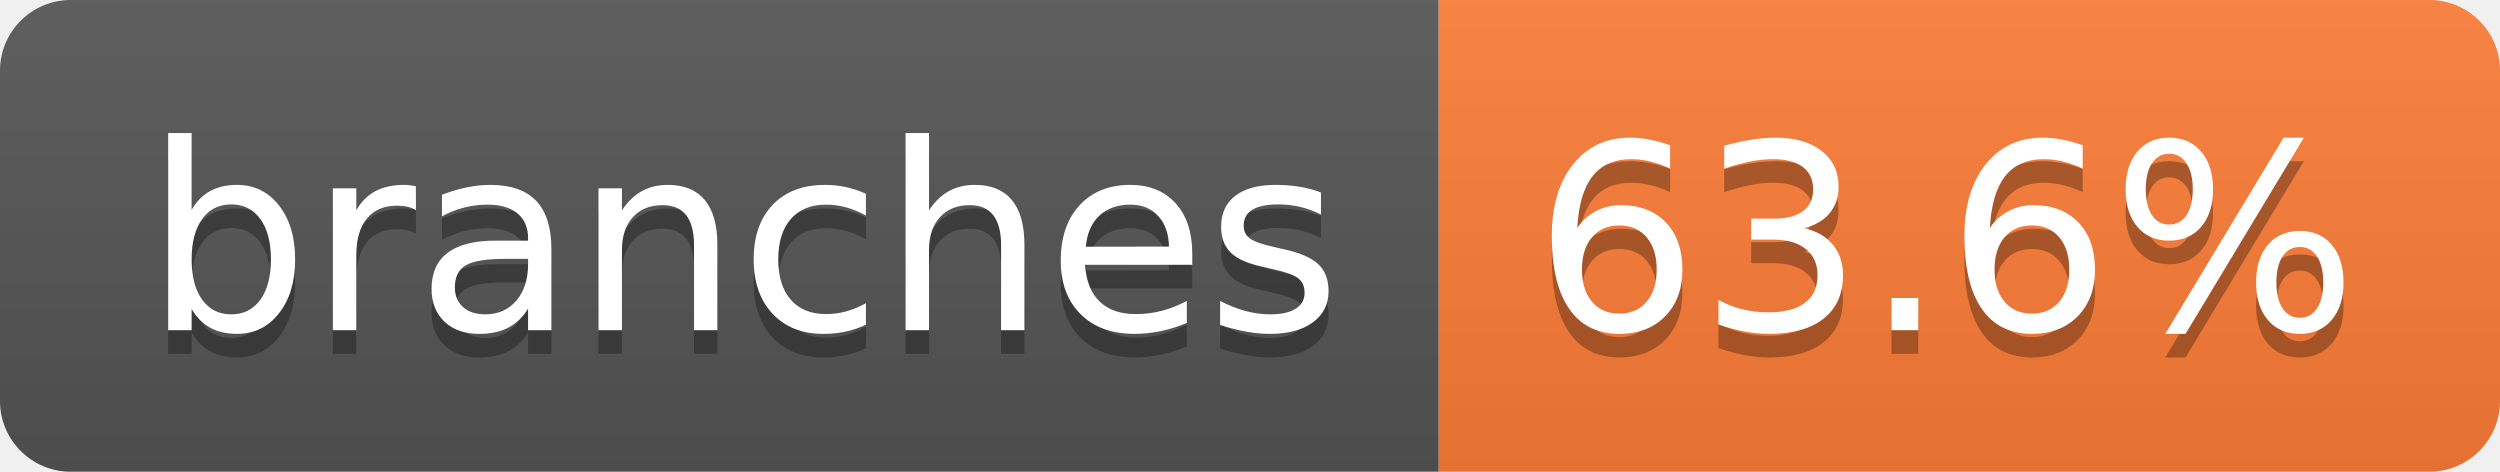
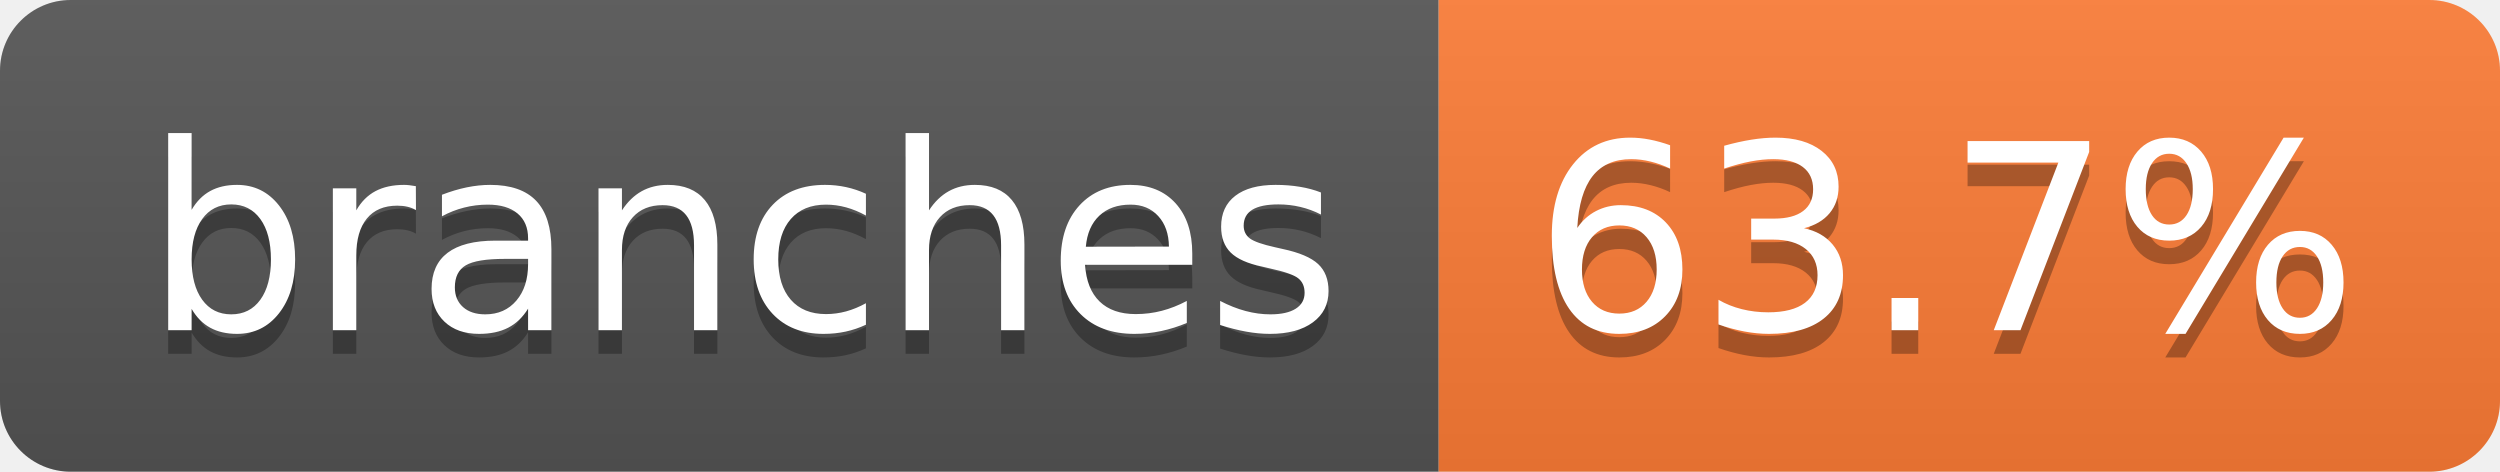
- <svg xmlns="http://www.w3.org/2000/svg" width="106" height="20" role="img" aria-label="branches: 63.6%">
+ <svg xmlns="http://www.w3.org/2000/svg" width="106" height="20" role="img" aria-label="branches: 63.7%">
  <linearGradient id="s" x2="0" y2="100%">
    <stop offset="0" stop-color="#bbb" stop-opacity=".1" />
    <stop offset="1" stop-opacity=".1" />
  </linearGradient>
  <clipPath id="r">
    <rect width="106" height="20" rx="3" fill="#fff" />
  </clipPath>
  <g clip-path="url(#r)">
    <rect width="61" height="20" fill="#555" />
    <rect x="61" width="45" height="20" fill="#fe7d37" />
    <rect width="106" height="20" fill="url(#s)" />
  </g>
  <g fill="#fff" text-anchor="middle" font-family="Verdana,Geneva,DejaVu Sans,sans-serif" text-rendering="geometricPrecision" font-size="110">
    <text aria-hidden="true" x="315" y="150" fill="#010101" fill-opacity=".3" transform="scale(.1)" textLength="507">branches</text>
    <text x="315" y="140" transform="scale(.1)" fill="#fff" textLength="507">branches</text>
-     <text aria-hidden="true" x="825" y="150" fill="#010101" fill-opacity=".3" transform="scale(.1)" textLength="350">63.6%</text>
-     <text x="825" y="140" transform="scale(.1)" fill="#fff" textLength="350">63.6%</text>
+     <text aria-hidden="true" x="825" y="150" fill="#010101" fill-opacity=".3" transform="scale(.1)" textLength="350">63.7%</text>
+     <text x="825" y="140" transform="scale(.1)" fill="#fff" textLength="350">63.7%</text>
  </g>
</svg>
